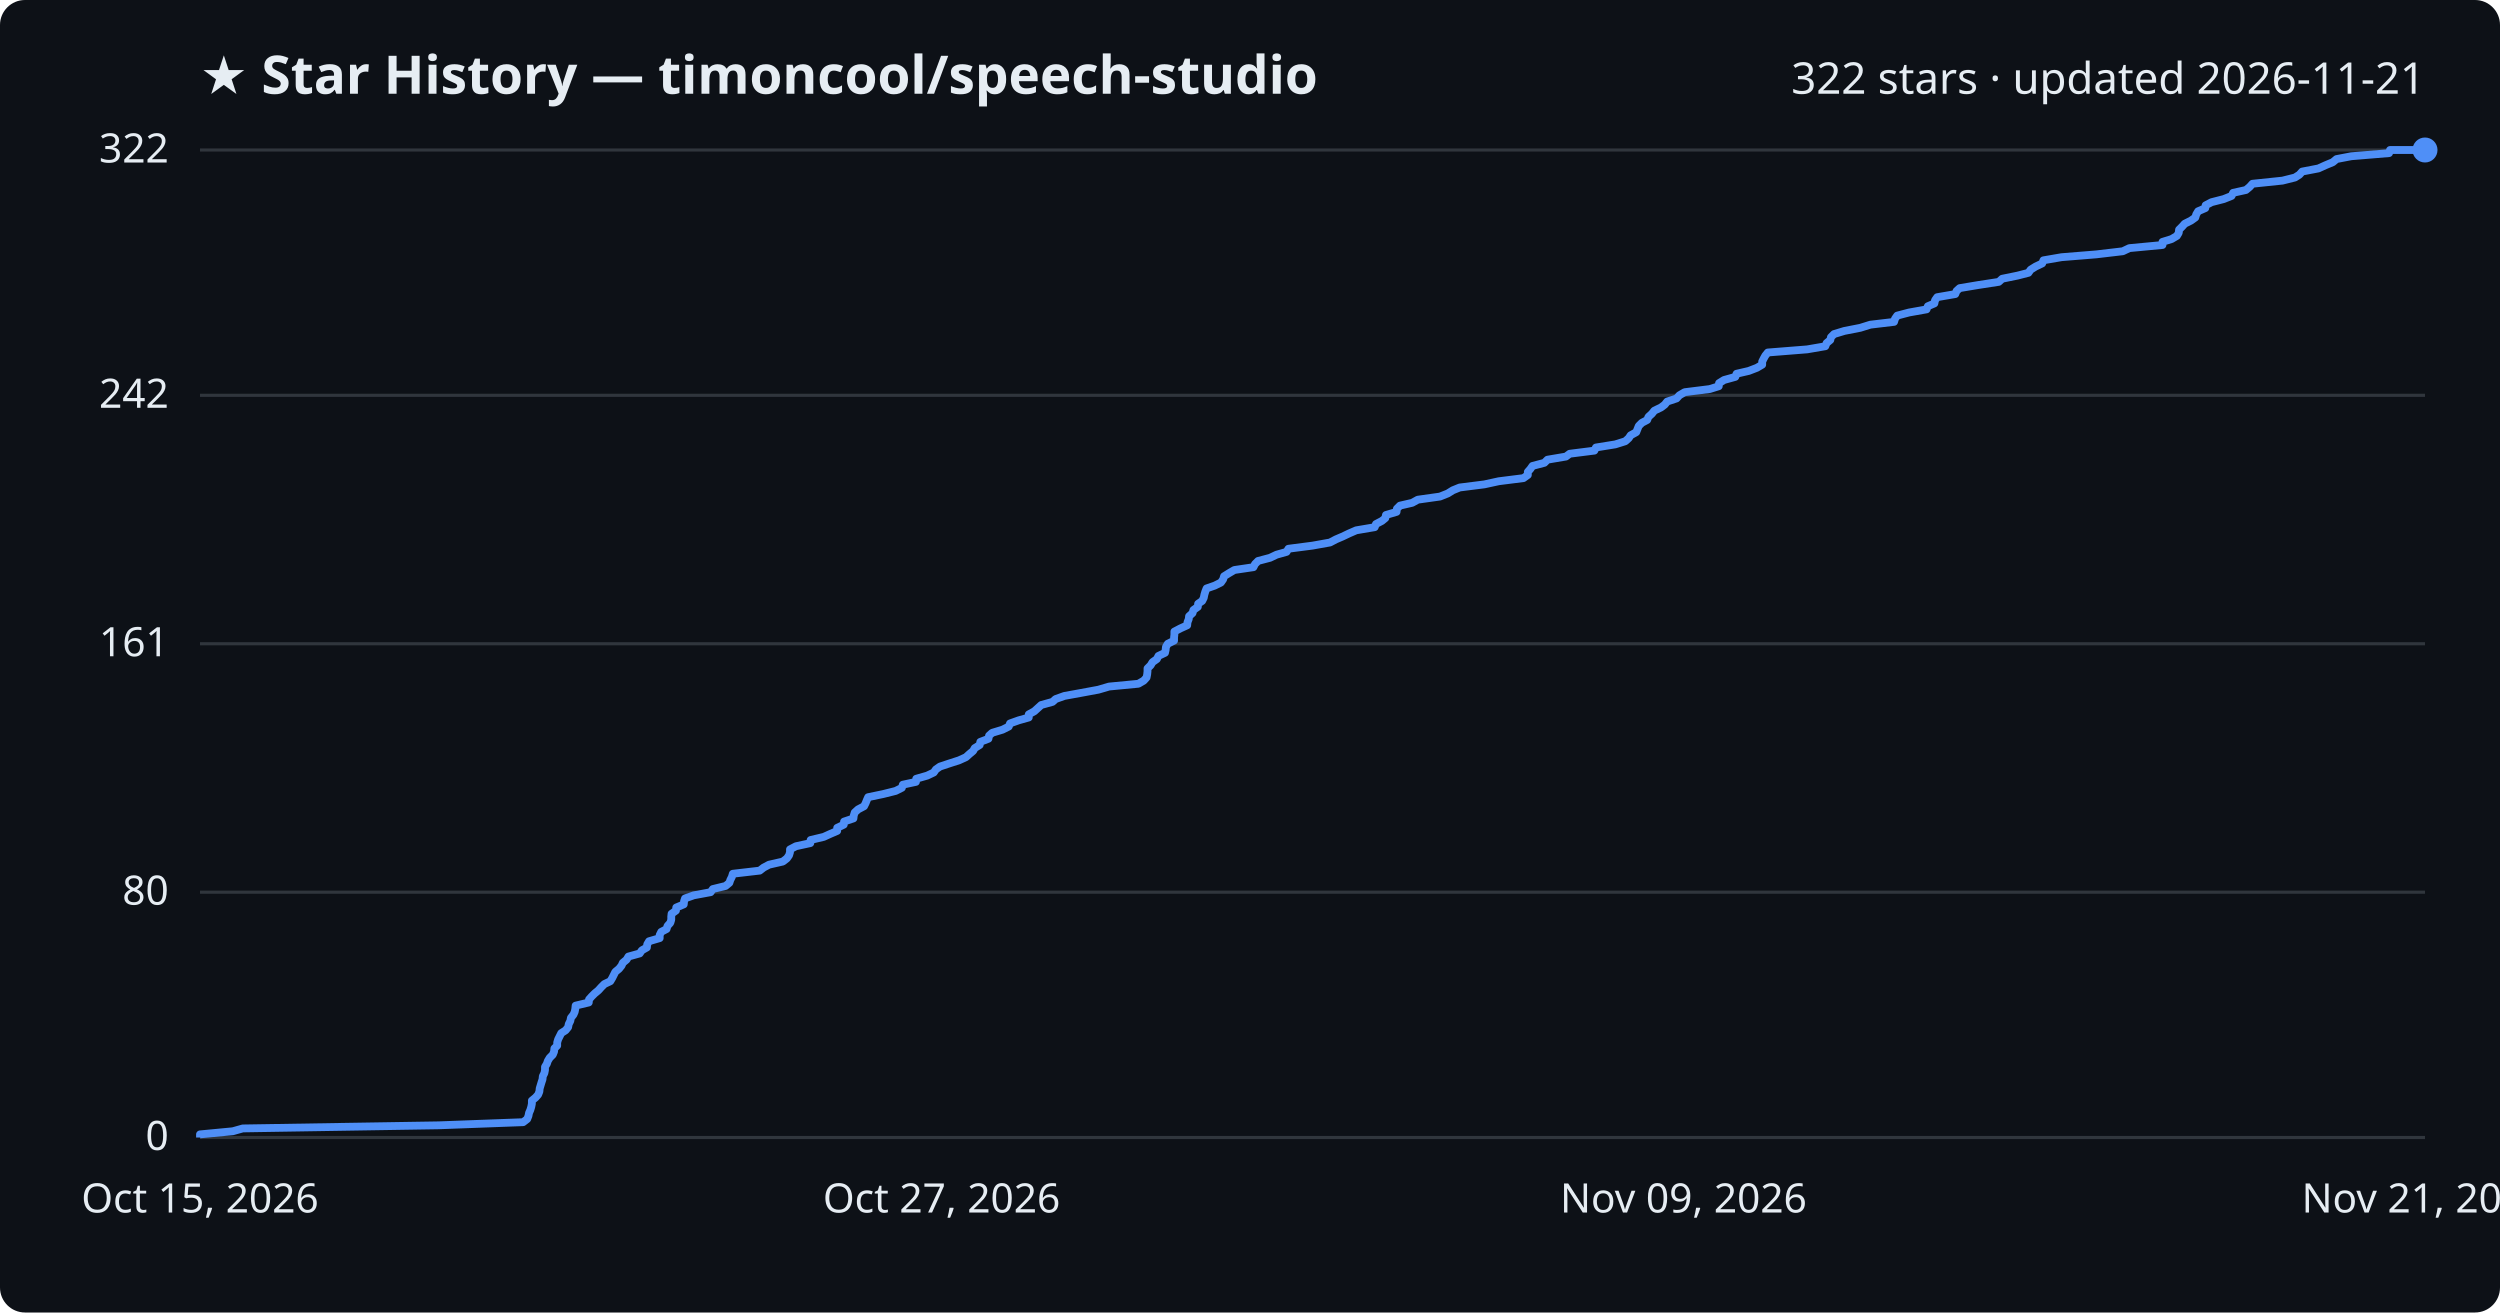
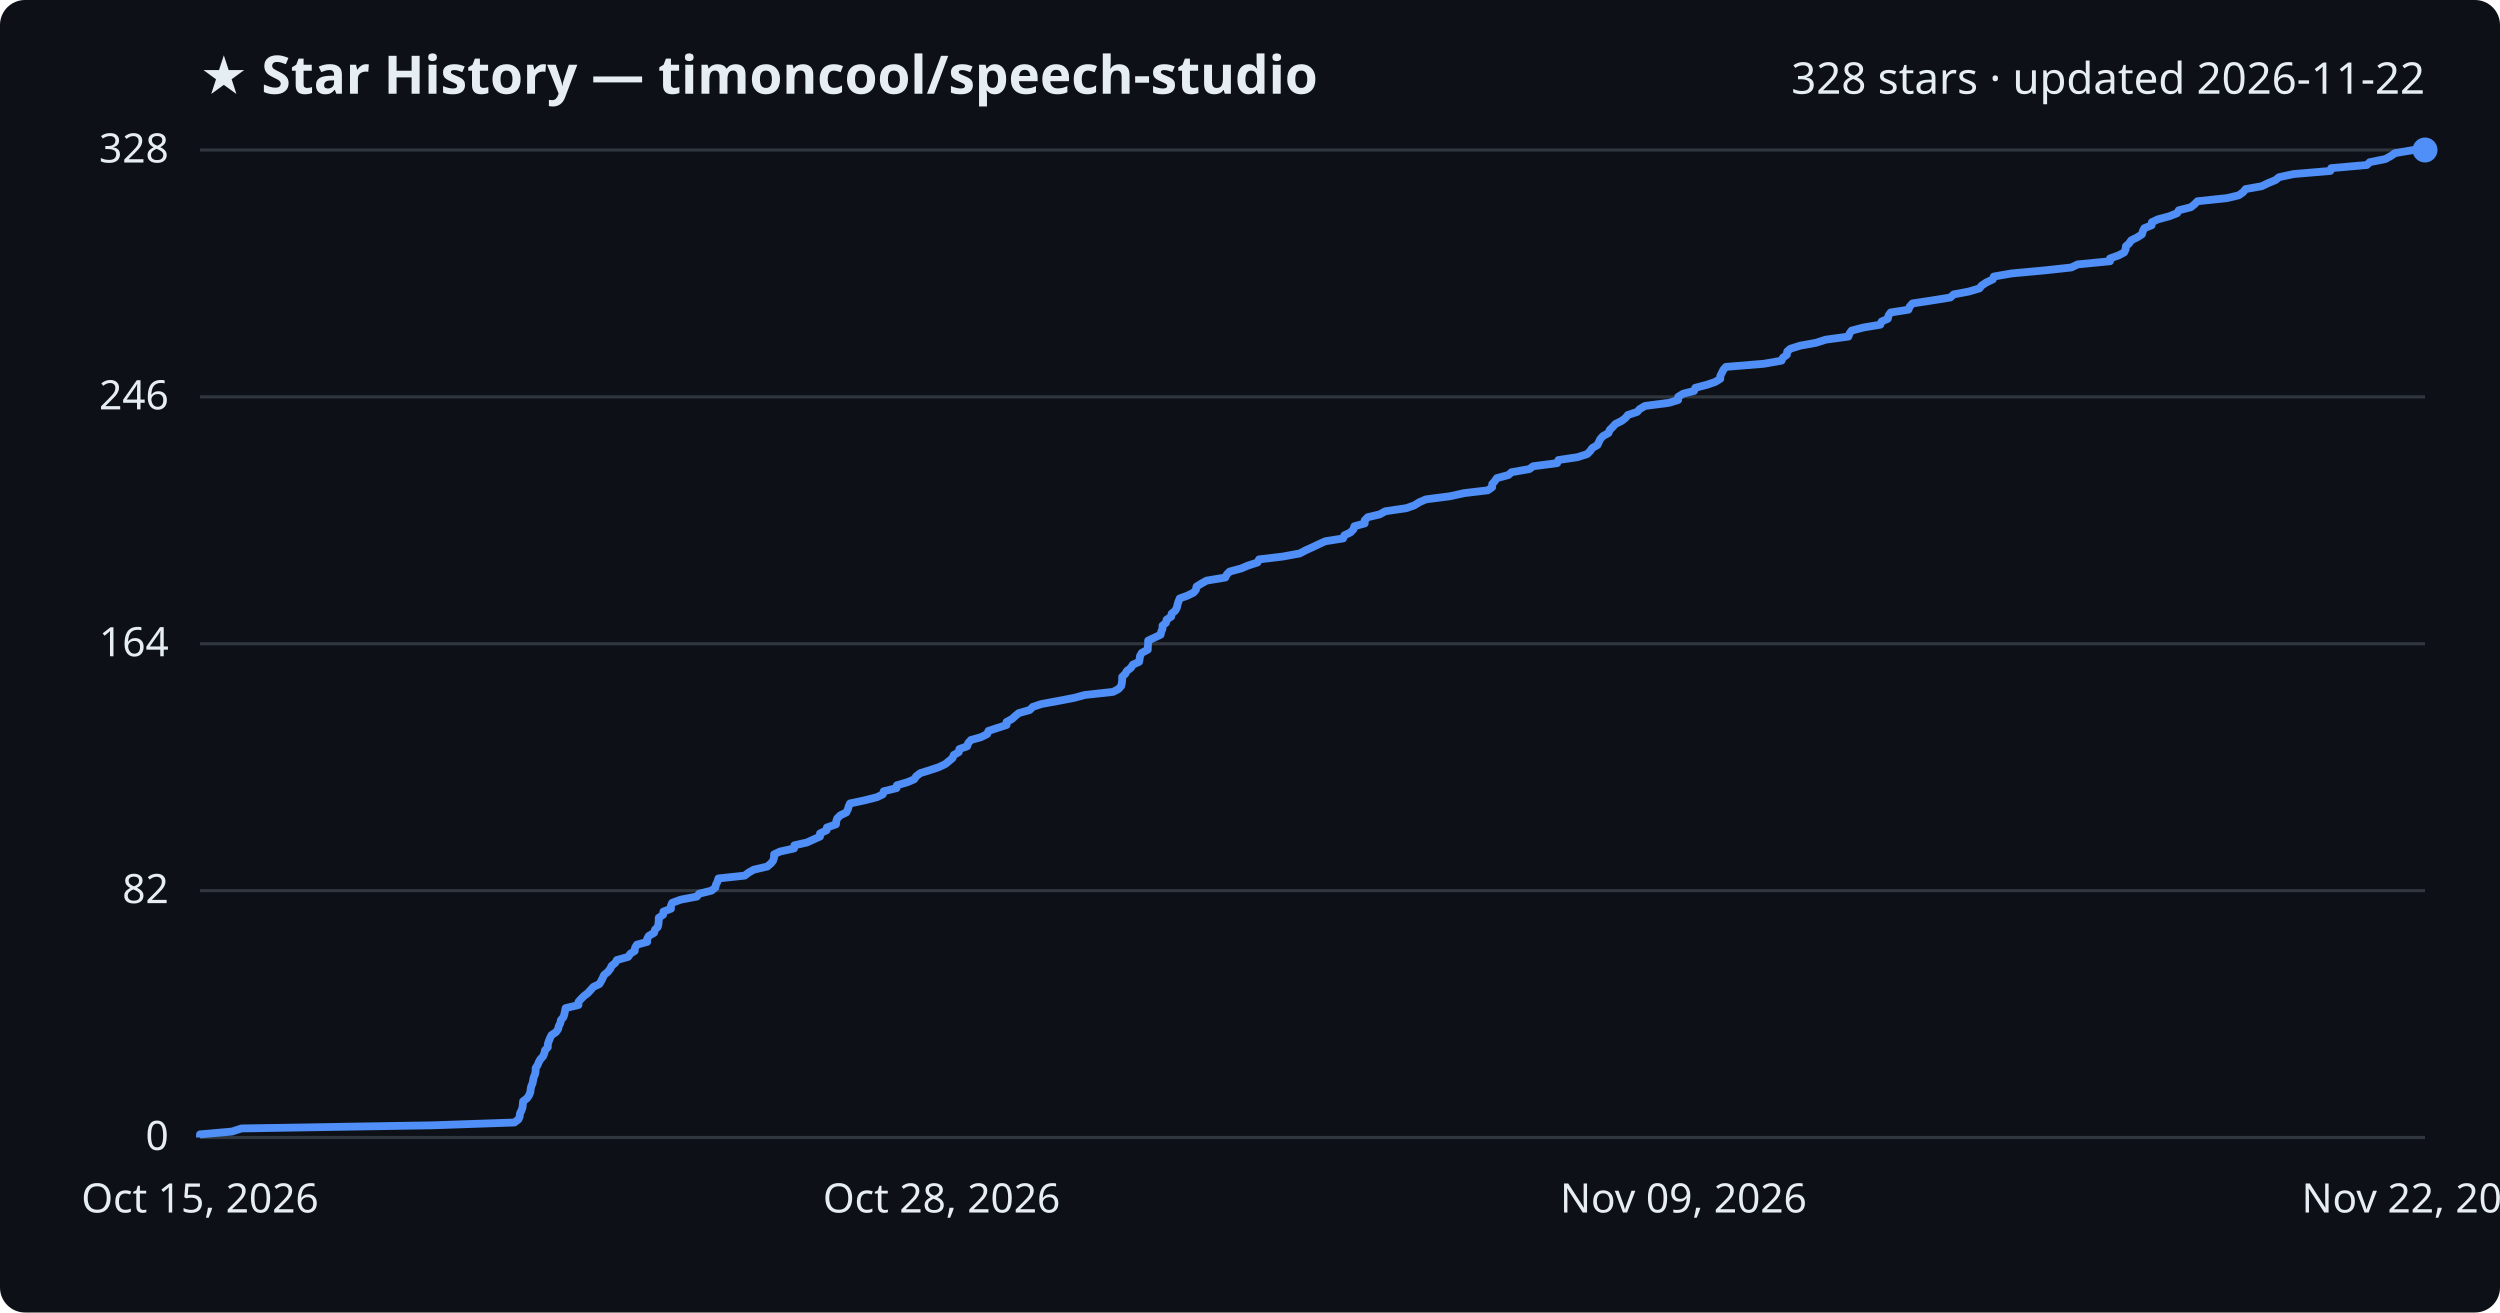
<svg xmlns="http://www.w3.org/2000/svg" viewBox="0 0 800 420" font-family="Segoe UI, sans-serif">
  <rect width="800" height="420" fill="#0d1117" rx="8" />
  <text x="64" y="30" fill="#e6edf3" font-size="17" font-weight="700">★ Star History — timoncool/speech-studio</text>
-   <text x="776" y="30" fill="#e6edf3" font-size="14" text-anchor="end">322 stars · updated 2026-11-21</text>
+   <text x="776" y="30" fill="#e6edf3" font-size="14" text-anchor="end">328 stars · updated 2026-11-22</text>
  <line x1="64" y1="364.0" x2="776" y2="364.0" stroke="#30363d" stroke-width="1" />
  <text x="54" y="368.0" fill="#e6edf3" font-size="13" text-anchor="end">0</text>
-   <line x1="64" y1="285.5" x2="776" y2="285.5" stroke="#30363d" stroke-width="1" />
-   <text x="54" y="289.5" fill="#e6edf3" font-size="13" text-anchor="end">80</text>
+   <line x1="64" y1="285.0" x2="776" y2="285.0" stroke="#30363d" stroke-width="1" />
+   <text x="54" y="289.0" fill="#e6edf3" font-size="13" text-anchor="end">82</text>
  <line x1="64" y1="206.0" x2="776" y2="206.0" stroke="#30363d" stroke-width="1" />
-   <text x="54" y="210.0" fill="#e6edf3" font-size="13" text-anchor="end">161</text>
-   <line x1="64" y1="126.5" x2="776" y2="126.5" stroke="#30363d" stroke-width="1" />
-   <text x="54" y="130.5" fill="#e6edf3" font-size="13" text-anchor="end">242</text>
+   <text x="54" y="210.0" fill="#e6edf3" font-size="13" text-anchor="end">164</text>
+   <line x1="64" y1="127.0" x2="776" y2="127.0" stroke="#30363d" stroke-width="1" />
+   <text x="54" y="131.0" fill="#e6edf3" font-size="13" text-anchor="end">246</text>
  <line x1="64" y1="48.0" x2="776" y2="48.0" stroke="#30363d" stroke-width="1" />
-   <text x="54" y="52.0" fill="#e6edf3" font-size="13" text-anchor="end">322</text>
-   <path d="M64.0,364.0 L64.0,363.0 L74.5,362.0 L77.7,361.1 L140.4,360.1 L167.4,359.1 L168.7,358.1 L169.1,357.1 L169.3,356.1 L169.7,355.2 L170.0,354.2 L170.2,353.2 L170.2,352.2 L171.4,351.2 L172.2,350.3 L172.6,349.3 L172.7,348.3 L173.0,347.3 L173.3,346.3 L173.6,345.4 L173.7,344.4 L174.2,343.4 L174.4,342.4 L174.4,341.4 L175.0,340.4 L175.3,339.5 L175.9,338.5 L176.9,337.5 L177.3,336.5 L177.4,335.5 L178.3,334.6 L178.3,333.6 L178.6,332.6 L179.1,331.6 L179.6,330.6 L181.0,329.7 L181.8,328.7 L182.0,327.7 L182.5,326.7 L182.7,325.7 L183.5,324.7 L183.9,323.8 L184.1,322.8 L184.2,321.8 L188.4,320.8 L188.5,319.8 L189.3,318.9 L190.3,317.9 L191.5,316.9 L192.4,315.9 L193.4,314.9 L195.3,314.0 L195.9,313.0 L196.4,312.0 L196.9,311.0 L198.1,310.0 L198.9,309.0 L199.3,308.1 L200.5,307.1 L201.1,306.1 L204.7,305.1 L205.4,304.1 L207.0,303.2 L207.1,302.2 L207.7,301.2 L211.1,300.2 L211.1,299.2 L211.6,298.2 L213.3,297.3 L213.6,296.3 L214.5,295.3 L214.8,294.3 L214.8,293.3 L214.9,292.4 L216.3,291.4 L216.4,290.4 L218.8,289.4 L218.9,288.4 L219.2,287.5 L222.0,286.5 L227.4,285.5 L228.1,284.5 L232.2,283.5 L233.4,282.5 L233.7,281.6 L234.2,280.6 L234.5,279.6 L243.1,278.6 L244.4,277.6 L246.1,276.7 L250.5,275.7 L251.8,274.7 L252.5,273.7 L252.8,272.7 L252.8,271.8 L254.7,270.8 L259.3,269.8 L259.4,268.8 L263.6,267.8 L265.8,266.8 L267.9,265.9 L267.9,264.9 L270.0,263.9 L270.1,262.9 L273.1,261.9 L273.2,261.0 L273.5,260.0 L274.6,259.0 L276.5,258.0 L277.0,257.0 L277.4,256.0 L277.8,255.1 L282.6,254.1 L286.6,253.1 L288.6,252.1 L288.9,251.1 L293.1,250.2 L293.2,249.2 L296.7,248.2 L298.8,247.2 L299.5,246.2 L300.8,245.3 L303.8,244.3 L306.9,243.3 L309.1,242.3 L310.2,241.3 L311.4,240.3 L311.9,239.4 L313.5,238.4 L313.7,237.4 L316.3,236.4 L316.5,235.4 L317.5,234.5 L320.8,233.5 L322.8,232.5 L323.2,231.5 L326.0,230.5 L329.2,229.6 L329.2,228.6 L331.0,227.6 L332.1,226.6 L333.2,225.6 L336.8,224.6 L337.8,223.7 L340.6,222.7 L346.1,221.7 L351.5,220.7 L354.9,219.7 L364.3,218.8 L366.0,217.8 L366.9,216.8 L367.1,215.8 L367.2,214.8 L367.2,213.9 L368.2,212.9 L368.8,211.9 L370.2,210.9 L370.7,209.9 L372.8,208.9 L373.0,208.0 L373.1,207.0 L373.7,206.0 L375.7,205.0 L375.7,204.0 L375.8,203.1 L375.8,202.1 L377.7,201.1 L379.9,200.1 L380.0,199.1 L380.4,198.1 L380.5,197.2 L381.6,196.2 L381.9,195.2 L383.3,194.2 L383.4,193.2 L384.7,192.3 L385.2,191.3 L385.4,190.3 L385.7,189.3 L386.1,188.3 L388.7,187.4 L390.7,186.4 L391.4,185.4 L391.7,184.4 L393.3,183.4 L395.0,182.4 L401.1,181.5 L401.6,180.5 L402.6,179.5 L406.4,178.5 L408.5,177.5 L411.7,176.6 L412.3,175.6 L420.0,174.6 L425.6,173.6 L427.5,172.6 L429.6,171.7 L431.7,170.7 L434.0,169.7 L439.9,168.7 L440.3,167.7 L442.2,166.7 L443.3,165.8 L443.5,164.8 L446.9,163.8 L447.0,162.8 L448.0,161.8 L451.9,160.9 L453.7,159.9 L460.8,158.9 L463.3,157.9 L464.9,156.9 L467.1,156.0 L475.0,155.0 L479.6,154.0 L487.5,153.0 L488.9,152.0 L488.9,151.0 L489.7,150.1 L490.4,149.1 L494.2,148.1 L495.2,147.1 L501.1,146.1 L502.3,145.2 L510.2,144.2 L510.7,143.2 L516.9,142.2 L520.1,141.2 L521.2,140.2 L521.8,139.3 L523.6,138.3 L524.0,137.3 L524.4,136.3 L525.4,135.3 L527.1,134.4 L527.5,133.4 L528.6,132.4 L529.4,131.4 L531.5,130.4 L532.7,129.5 L533.5,128.5 L536.5,127.5 L537.4,126.5 L539.1,125.5 L547.1,124.5 L550.0,123.6 L550.1,122.6 L551.7,121.6 L555.3,120.6 L555.7,119.6 L559.6,118.7 L562.2,117.7 L563.9,116.7 L563.9,115.7 L564.4,114.7 L564.9,113.8 L565.7,112.8 L578.3,111.8 L584.1,110.8 L584.5,109.8 L585.7,108.8 L585.9,107.9 L586.9,106.9 L590.2,105.9 L595.3,104.9 L598.5,103.9 L606.1,103.0 L606.4,102.0 L607.1,101.0 L610.9,100.0 L616.5,99.0 L616.9,98.0 L619.0,97.1 L619.2,96.1 L619.9,95.1 L625.7,94.1 L626.1,93.1 L627.1,92.2 L633.1,91.2 L639.6,90.2 L640.7,89.2 L645.6,88.2 L649.1,87.3 L649.8,86.3 L651.4,85.3 L653.5,84.3 L653.9,83.3 L659.7,82.3 L670.8,81.4 L679.3,80.4 L681.4,79.4 L692.0,78.4 L692.0,77.4 L694.9,76.5 L696.6,75.5 L697.2,74.5 L697.3,73.5 L698.3,72.5 L699.1,71.6 L701.1,70.6 L702.5,69.6 L702.8,68.6 L703.4,67.6 L705.7,66.6 L705.8,65.7 L707.7,64.7 L711.6,63.7 L714.1,62.7 L714.6,61.7 L718.7,60.8 L719.9,59.8 L720.8,58.8 L730.4,57.8 L734.4,56.8 L735.8,55.9 L736.7,54.9 L741.9,53.9 L744.1,52.9 L746.5,51.9 L747.7,50.9 L752.4,50.0 L764.5,49.0 L764.8,48.0 L776.0,48.0" fill="none" stroke="#4f8ff7" stroke-width="2.5" stroke-linejoin="round" />
+   <text x="54" y="52.0" fill="#e6edf3" font-size="13" text-anchor="end">328</text>
+   <path d="M64.0,364.0 L64.0,363.0 L74.2,362.1 L77.3,361.1 L138.4,360.1 L164.6,359.2 L165.9,358.2 L166.3,357.3 L166.4,356.3 L166.9,355.3 L167.2,354.4 L167.3,353.4 L167.4,352.4 L168.6,351.5 L169.3,350.5 L169.7,349.5 L169.8,348.6 L170.0,347.6 L170.4,346.7 L170.6,345.7 L170.8,344.7 L171.2,343.8 L171.4,342.8 L171.4,341.8 L172.0,340.9 L172.4,339.9 L172.9,339.0 L173.8,338.0 L174.2,337.0 L174.4,336.1 L175.3,335.1 L175.3,334.1 L175.6,333.2 L176.0,332.2 L176.5,331.2 L177.9,330.3 L178.6,329.3 L178.8,328.4 L179.3,327.4 L179.5,326.4 L180.3,325.5 L180.6,324.5 L180.8,323.5 L181.0,322.6 L185.1,321.6 L185.1,320.6 L185.9,319.7 L186.9,318.7 L188.1,317.8 L189.0,316.8 L189.9,315.8 L191.8,314.9 L192.4,313.9 L192.9,312.9 L193.3,312.0 L194.5,311.0 L195.3,310.0 L195.7,309.1 L196.9,308.1 L197.4,307.2 L201.0,306.2 L201.7,305.2 L203.1,304.3 L203.2,303.3 L203.8,302.3 L207.1,301.4 L207.1,300.4 L207.6,299.5 L209.3,298.5 L209.6,297.5 L210.5,296.6 L210.7,295.6 L210.8,294.6 L210.8,293.7 L212.2,292.7 L212.3,291.7 L214.7,290.8 L214.7,289.8 L215.1,288.9 L217.8,287.9 L223.0,286.9 L223.7,286.0 L227.7,285.0 L228.9,284.0 L229.1,283.1 L229.6,282.1 L229.9,281.1 L238.3,280.2 L239.6,279.2 L241.2,278.3 L245.5,277.3 L246.7,276.3 L247.4,275.4 L247.7,274.4 L247.7,273.4 L249.6,272.5 L254.1,271.5 L254.2,270.5 L258.2,269.6 L260.4,268.6 L262.4,267.7 L262.4,266.7 L264.5,265.7 L264.6,264.8 L267.5,263.8 L267.6,262.8 L267.9,261.9 L268.9,260.9 L270.8,260.0 L271.3,259.0 L271.6,258.0 L272.0,257.1 L276.7,256.1 L280.6,255.1 L282.5,254.2 L282.8,253.2 L286.9,252.2 L287.0,251.3 L290.4,250.3 L292.5,249.4 L293.2,248.4 L294.5,247.4 L297.4,246.5 L300.4,245.5 L302.5,244.5 L303.6,243.6 L304.8,242.6 L305.2,241.6 L306.8,240.7 L307.0,239.7 L309.5,238.8 L309.8,237.8 L310.7,236.8 L313.9,235.9 L315.9,234.9 L316.3,233.9 L319.0,233.0 L322.1,232.0 L322.1,231.0 L323.8,230.1 L324.9,229.1 L326.0,228.2 L329.5,227.2 L330.5,226.2 L333.2,225.3 L338.6,224.3 L343.8,223.3 L347.1,222.4 L356.2,221.4 L357.9,220.5 L358.8,219.5 L359.0,218.5 L359.1,217.6 L359.1,216.6 L360.1,215.6 L360.6,214.7 L361.9,213.7 L362.5,212.7 L364.5,211.8 L364.7,210.8 L364.8,209.9 L365.4,208.9 L367.3,207.9 L367.3,207.0 L367.4,206.0 L367.4,205.0 L369.3,204.1 L371.4,203.1 L371.6,202.1 L372.0,201.2 L372.0,200.2 L373.1,199.3 L373.3,198.3 L374.8,197.3 L374.9,196.4 L376.1,195.4 L376.6,194.4 L376.8,193.5 L377.1,192.5 L377.5,191.5 L380.0,190.6 L382.0,189.6 L382.7,188.7 L382.9,187.7 L384.5,186.7 L386.1,185.8 L392.1,184.8 L392.6,183.8 L393.5,182.9 L397.2,181.9 L399.3,181.0 L402.4,180.0 L402.9,179.0 L410.5,178.1 L415.9,177.1 L417.8,176.1 L419.8,175.2 L421.9,174.2 L424.1,173.2 L429.8,172.3 L430.2,171.3 L432.1,170.4 L433.1,169.4 L433.4,168.4 L436.7,167.5 L436.7,166.5 L437.7,165.5 L441.5,164.6 L443.3,163.6 L450.1,162.6 L452.6,161.7 L454.2,160.7 L456.3,159.8 L464.0,158.8 L468.5,157.8 L476.1,156.9 L477.5,155.9 L477.5,154.9 L478.3,154.0 L479.0,153.0 L482.7,152.0 L483.7,151.1 L489.4,150.1 L490.6,149.2 L498.3,148.2 L498.7,147.2 L504.8,146.3 L507.9,145.3 L508.9,144.3 L509.5,143.4 L511.2,142.4 L511.6,141.5 L512.1,140.5 L513.0,139.5 L514.7,138.6 L515.1,137.6 L516.1,136.6 L516.9,135.7 L518.9,134.7 L520.2,133.7 L520.9,132.8 L523.9,131.8 L524.7,130.9 L526.4,129.9 L534.1,128.9 L537.0,128.0 L537.0,127.0 L538.6,126.0 L542.1,125.1 L542.5,124.1 L546.3,123.1 L548.9,122.2 L550.5,121.2 L550.5,120.3 L551.0,119.3 L551.5,118.3 L552.3,117.4 L564.5,116.4 L570.1,115.4 L570.5,114.5 L571.8,113.5 L571.9,112.5 L572.9,111.6 L576.1,110.6 L581.1,109.7 L584.2,108.7 L591.5,107.7 L591.8,106.8 L592.5,105.8 L596.3,104.8 L601.7,103.9 L602.1,102.9 L604.1,102.0 L604.3,101.0 L605.0,100.0 L610.7,99.1 L611.1,98.1 L612.0,97.1 L617.9,96.2 L624.1,95.2 L625.2,94.2 L630.0,93.3 L633.4,92.3 L634.1,91.4 L635.6,90.4 L637.7,89.4 L638.0,88.5 L643.7,87.5 L654.5,86.5 L662.8,85.6 L664.9,84.6 L675.2,83.6 L675.2,82.7 L678.0,81.7 L679.7,80.8 L680.2,79.8 L680.3,78.8 L681.3,77.9 L682.0,76.9 L684.0,75.9 L685.4,75.0 L685.7,74.0 L686.2,73.0 L688.5,72.1 L688.6,71.1 L690.5,70.2 L694.2,69.2 L696.7,68.2 L697.2,67.3 L701.1,66.3 L702.3,65.3 L703.2,64.4 L712.6,63.4 L716.4,62.5 L717.8,61.5 L718.6,60.5 L723.7,59.6 L725.8,58.6 L728.2,57.6 L729.3,56.7 L733.9,55.7 L745.7,54.7 L746.0,53.8 L757.4,52.8 L758.3,51.9 L763.3,50.9 L765.1,49.9 L766.4,49.0 L772.3,48.0 L776.0,48.0" fill="none" stroke="#4f8ff7" stroke-width="2.5" stroke-linejoin="round" />
  <circle cx="776.0" cy="48.0" r="4" fill="#4f8ff7" />
  <text x="64.0" y="388" fill="#e6edf3" font-size="13" text-anchor="middle">Oct 15, 2026</text>
-   <text x="301.3" y="388" fill="#e6edf3" font-size="13" text-anchor="middle">Oct 27, 2026</text>
+   <text x="301.3" y="388" fill="#e6edf3" font-size="13" text-anchor="middle">Oct 28, 2026</text>
  <text x="538.7" y="388" fill="#e6edf3" font-size="13" text-anchor="middle">Nov 09, 2026</text>
-   <text x="776.0" y="388" fill="#e6edf3" font-size="13" text-anchor="middle">Nov 21, 2026</text>
+   <text x="776.0" y="388" fill="#e6edf3" font-size="13" text-anchor="middle">Nov 22, 2026</text>
</svg>
